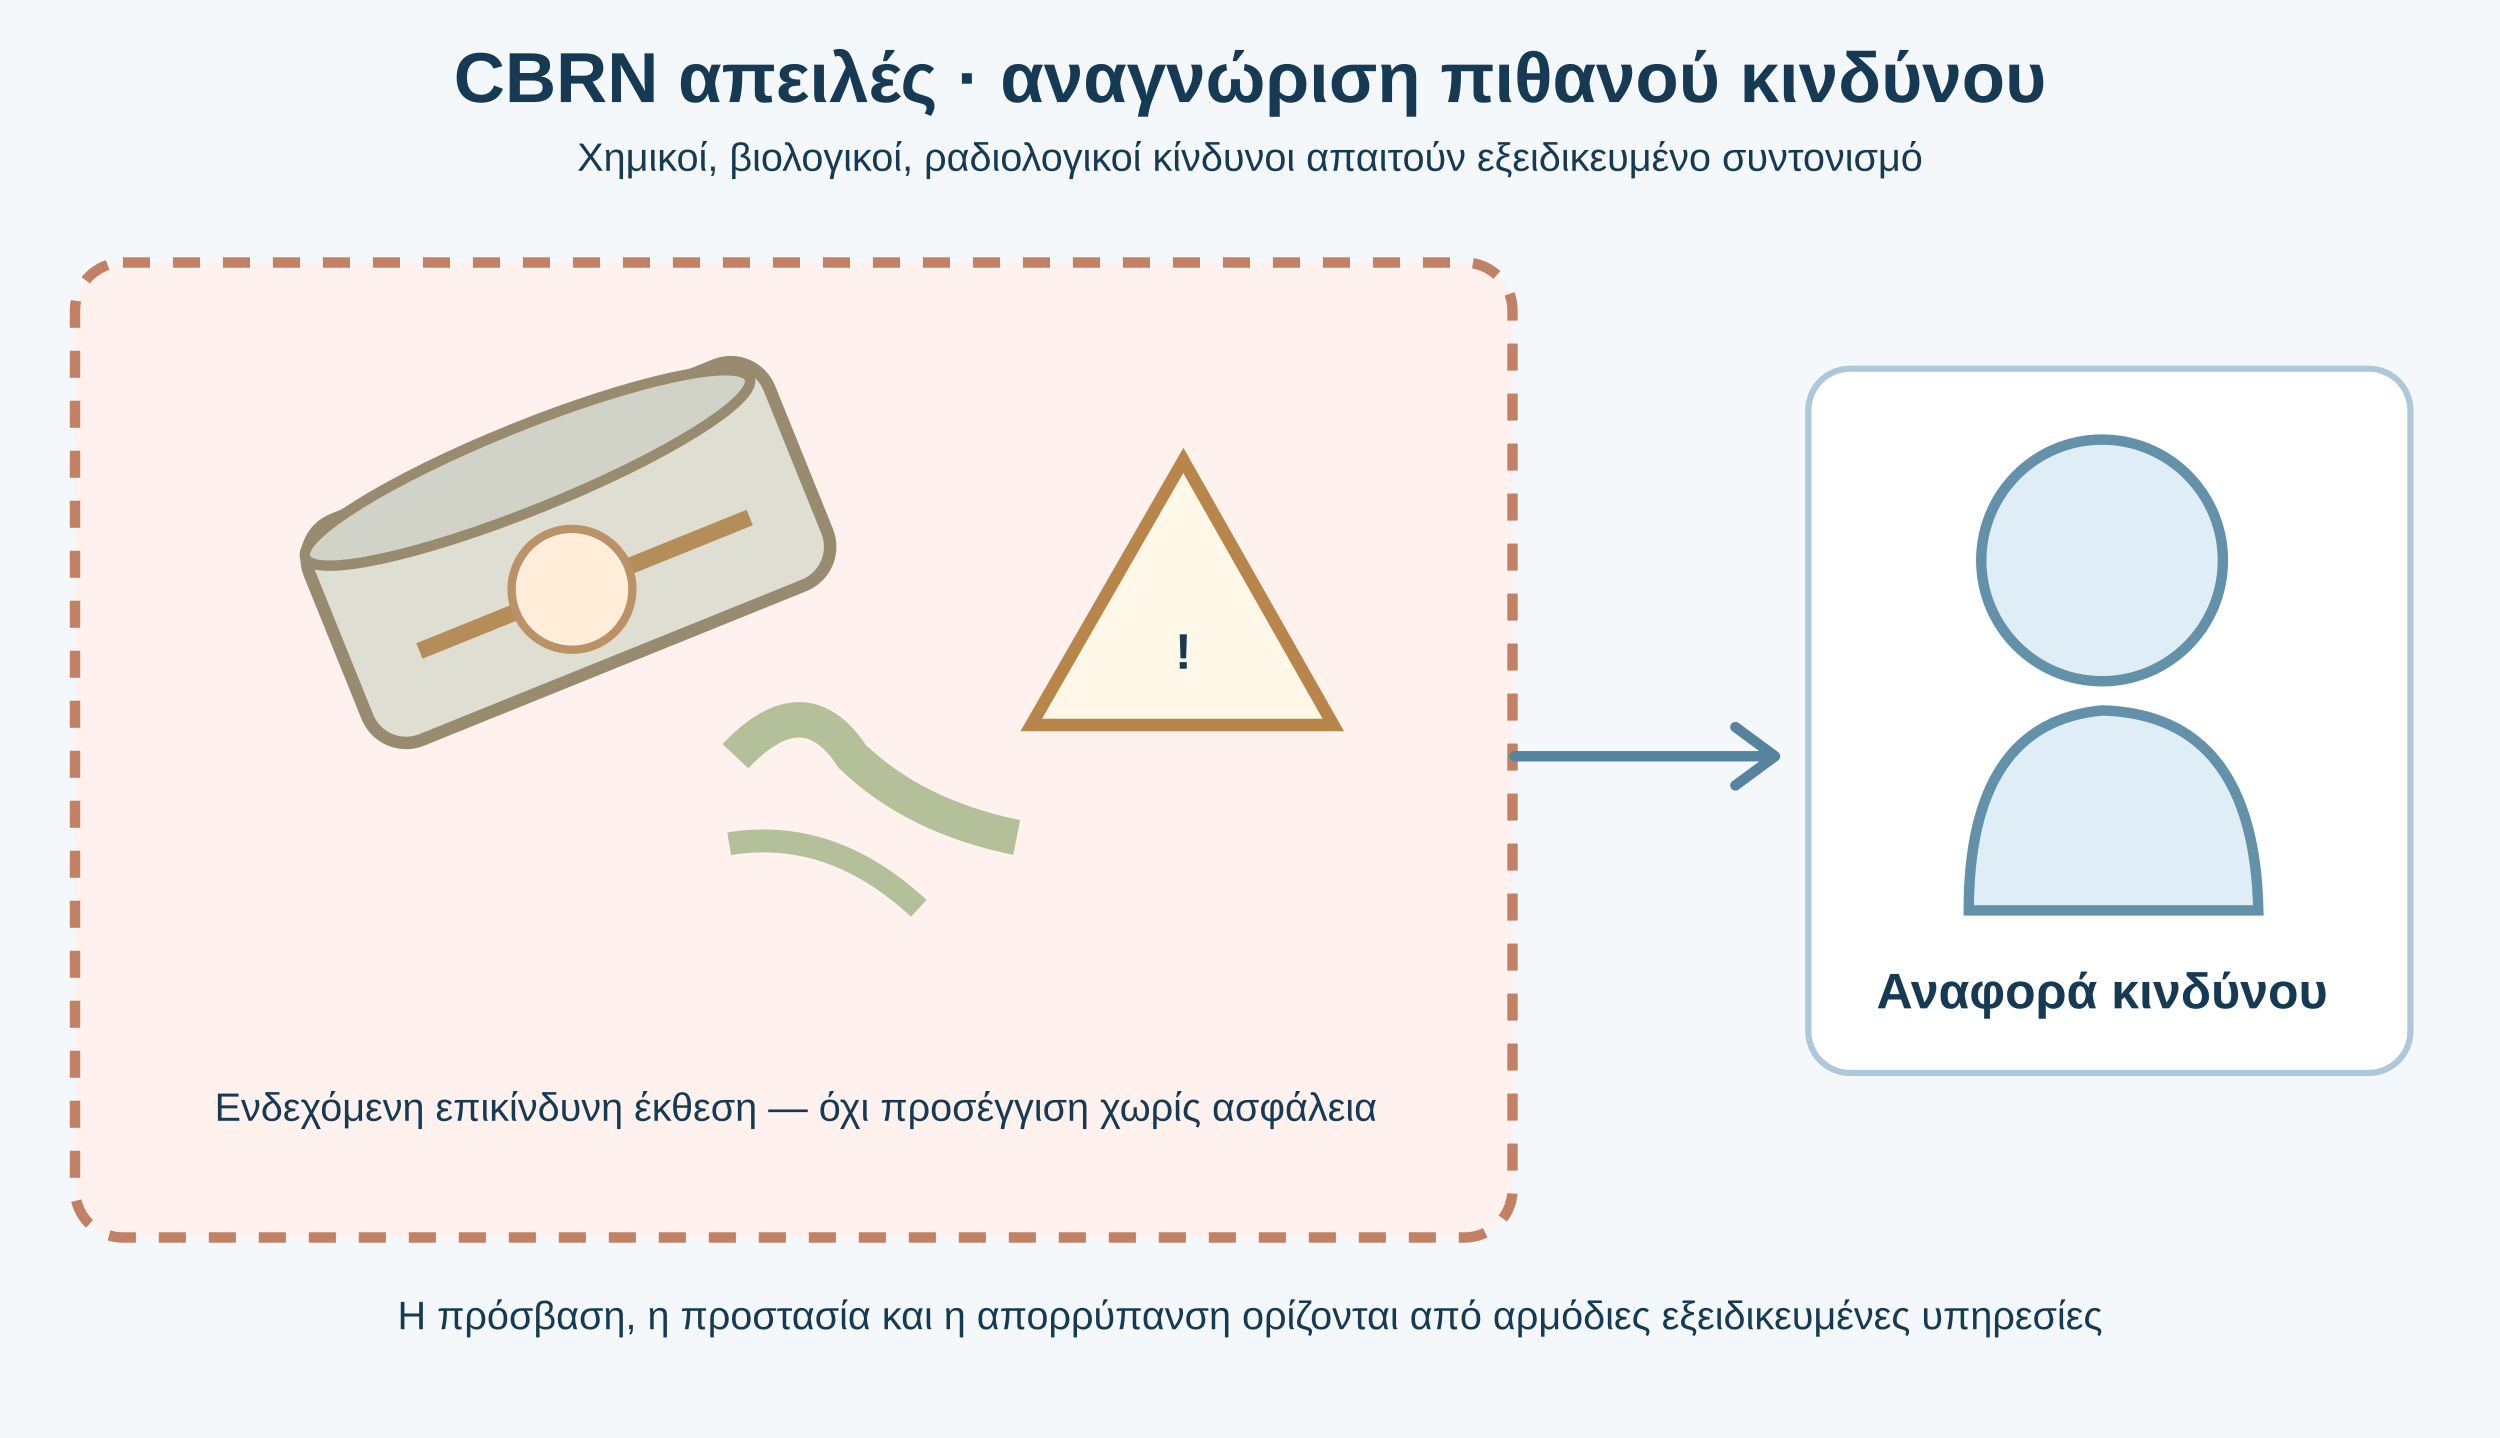
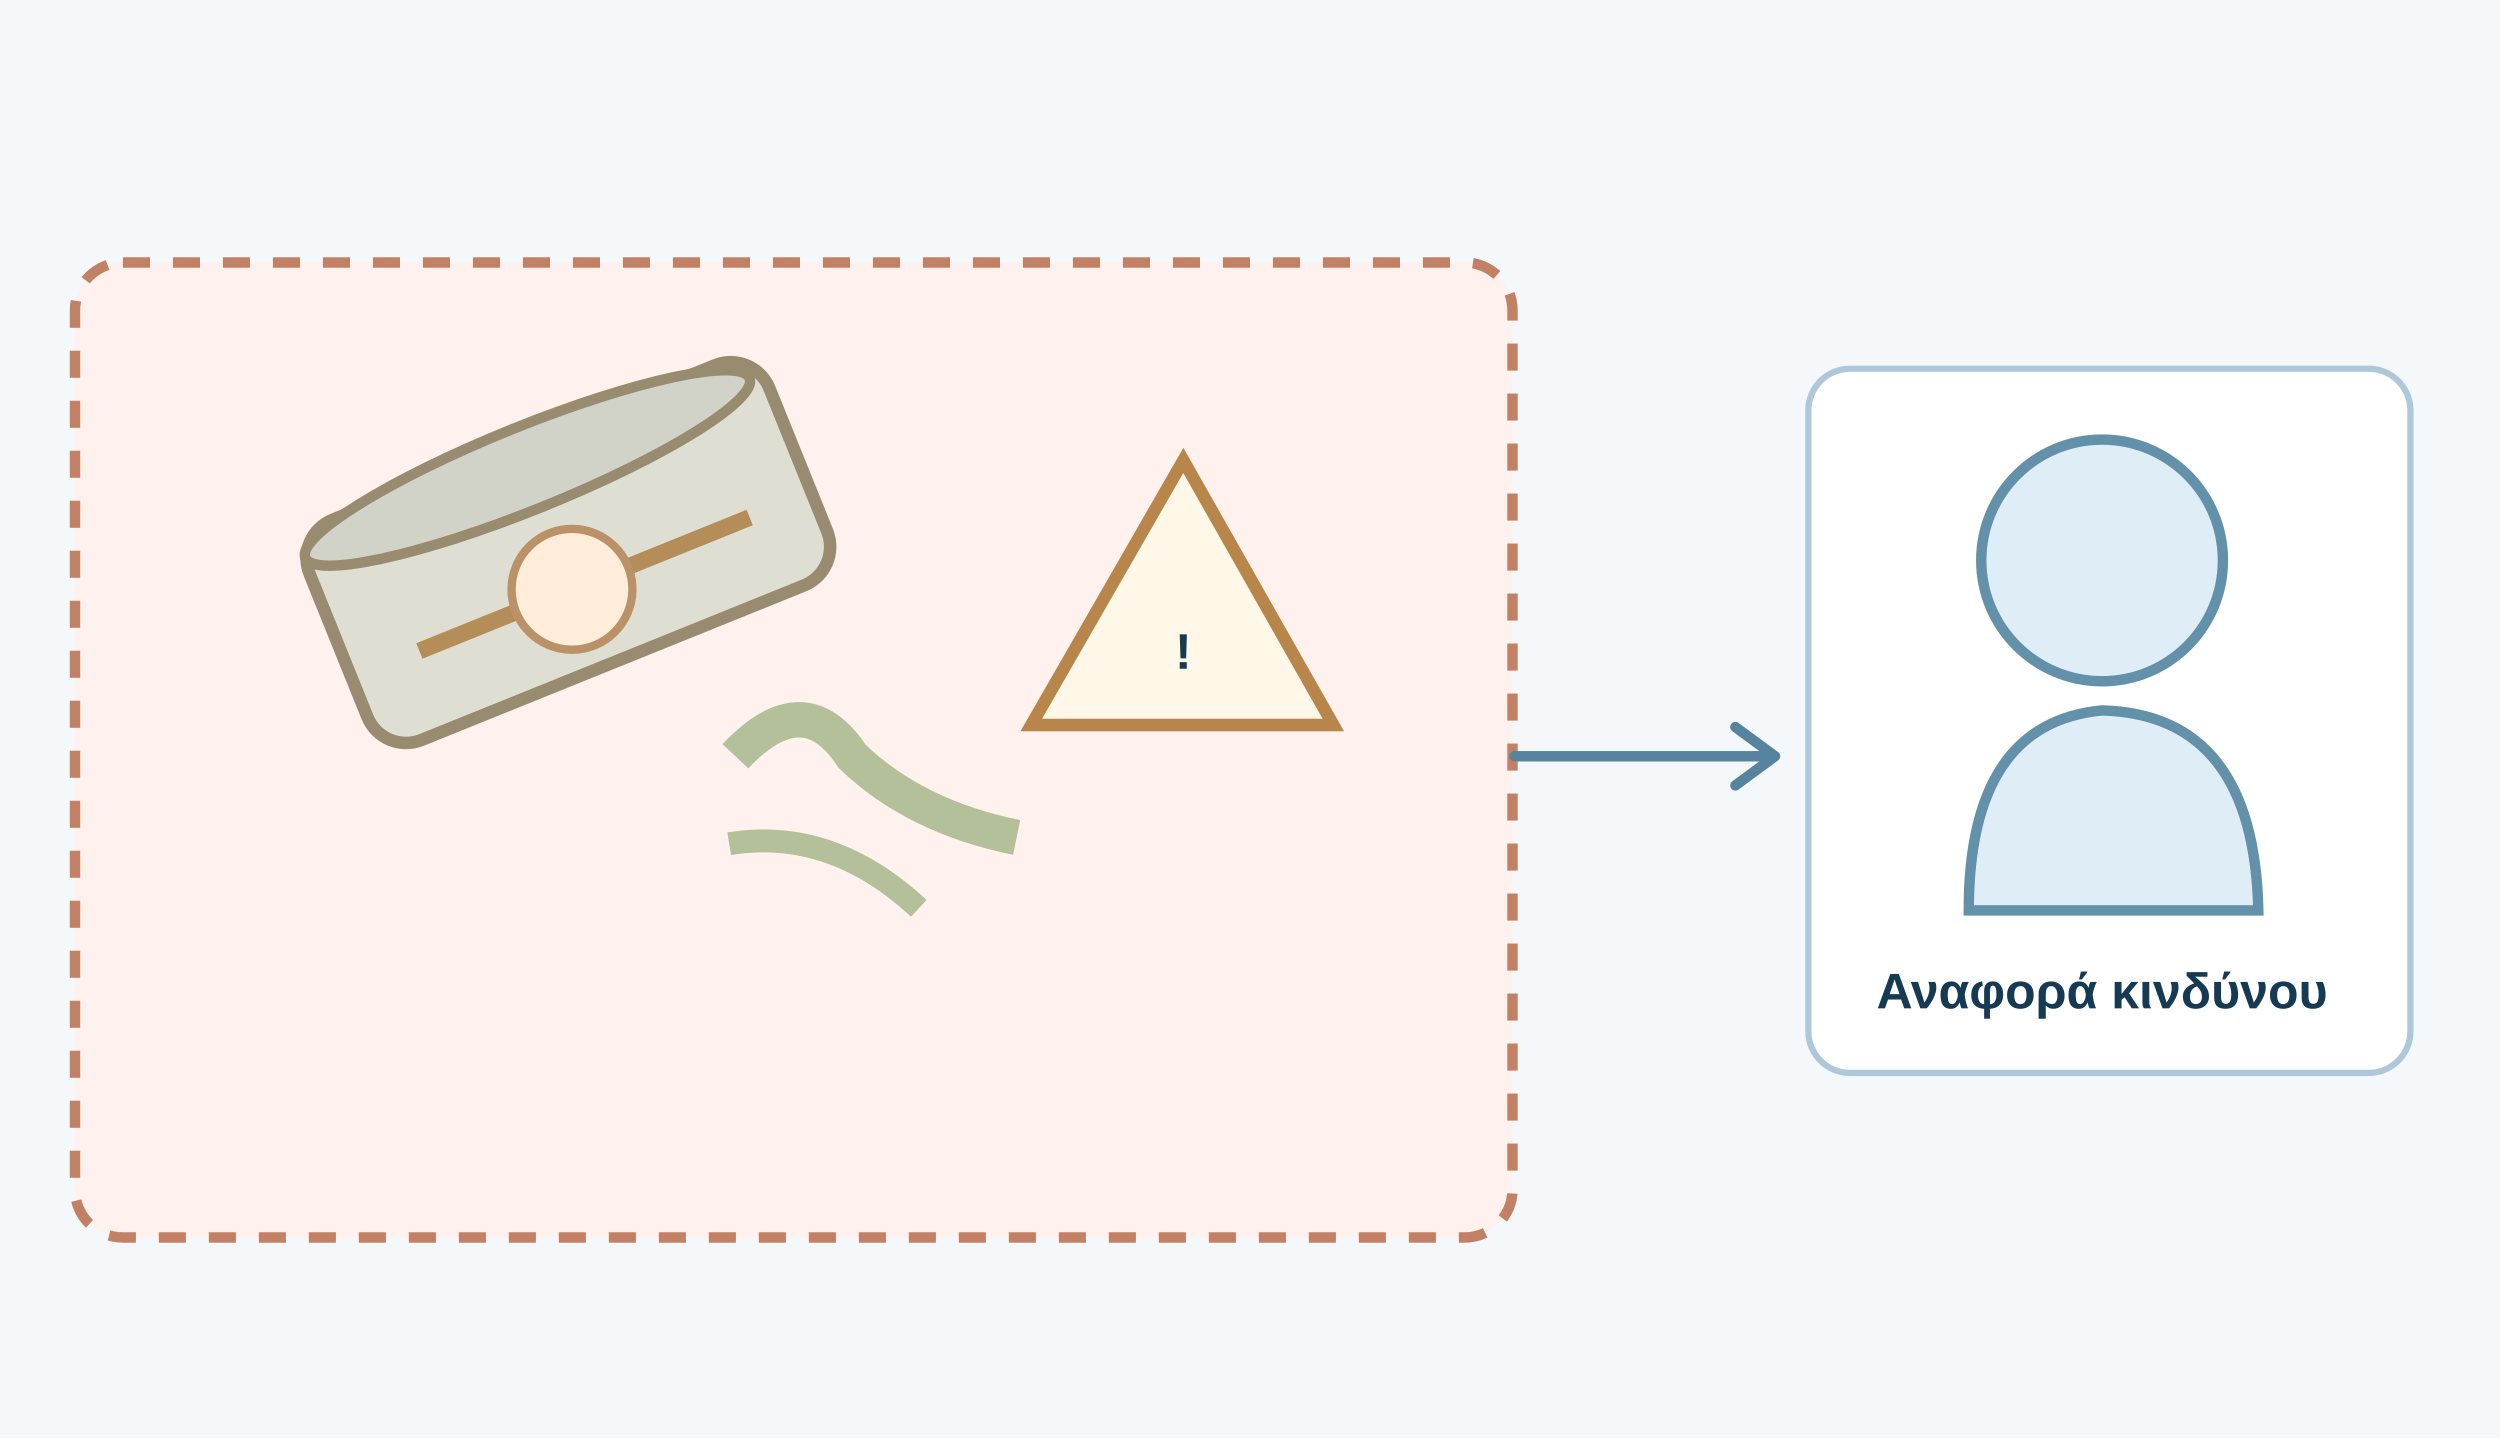
<svg xmlns="http://www.w3.org/2000/svg" viewBox="0 0 1200 690" role="img" aria-labelledby="title desc">
  <rect width="1200" height="690" fill="#f4f8fb" />
  <style>text{font-family:Arial,'DejaVu Sans',sans-serif;fill:#163a53}.h{font-size:34px;font-weight:700}.t{font-size:24px;font-weight:700}.s{font-size:19px}.fine{font-size:17px}.line{fill:none;stroke:#56839e;stroke-width:5;stroke-linecap:round;stroke-linejoin:round}.panel{fill:#fff;stroke:#aec8d9;stroke-width:3}</style>
-   <text x="600" y="49" class="h" text-anchor="middle">CBRN απειλές · αναγνώριση πιθανού κινδύνου</text>
-   <text x="600" y="82" class="s" text-anchor="middle">Χημικοί, βιολογικοί, ραδιολογικοί κίνδυνοι απαιτούν εξειδικευμένο συντονισμό</text>
  <rect x="36" y="126" width="690" height="468" rx="23" fill="#fff1ed" stroke="#c28064" stroke-width="5" stroke-dasharray="13 11" />
  <g transform="translate(153 208) rotate(-22 120 55)">
    <rect width="238" height="114" rx="20" fill="#dfded3" stroke="#988b6f" stroke-width="6" />
    <ellipse cx="116" cy="12" rx="115" ry="20" fill="#d1d2c8" stroke="#988b6f" stroke-width="5" />
    <path d="M35 74H206" stroke="#b58d58" stroke-width="8" />
    <circle cx="114" cy="74" r="29" fill="#ffecd9" stroke="#bb9167" stroke-width="4" />
  </g>
  <path d="M353 363Q386 328 409 363Q439 392 488 402" stroke="#a6b78b" stroke-width="17" fill="none" opacity=".85" />
  <path d="M350 405Q399 397 441 436" stroke="#a6b78b" stroke-width="11" fill="none" opacity=".85" />
  <polygon points="568,221 640,348 495,348" fill="#fff7e8" stroke="#b8864a" stroke-width="6" />
  <text x="568" y="321" text-anchor="middle" class="t">!</text>
-   <text x="382" y="538" text-anchor="middle" class="s">Ενδεχόμενη επικίνδυνη έκθεση — όχι προσέγγιση χωρίς ασφάλεια</text>
  <path d="M727 363H847M833 349L852 363L833 377" class="line" />
  <rect x="868" y="177" width="289" height="338" rx="20" class="panel" />
  <circle cx="1009" cy="269" r="58" fill="#dfeef6" stroke="#6291a9" stroke-width="5" />
  <path d="M945 437Q945 347 1009 341Q1082 343 1084 437Z" fill="#dfeef6" stroke="#6291a9" stroke-width="5" />
  <text x="1009" y="484" text-anchor="middle" class="t">Αναφορά κινδύνου</text>
-   <text x="600" y="638" text-anchor="middle" class="s">Η πρόσβαση, η προστασία και η απορρύπανση ορίζονται από αρμόδιες εξειδικευμένες υπηρεσίες</text>
</svg>
